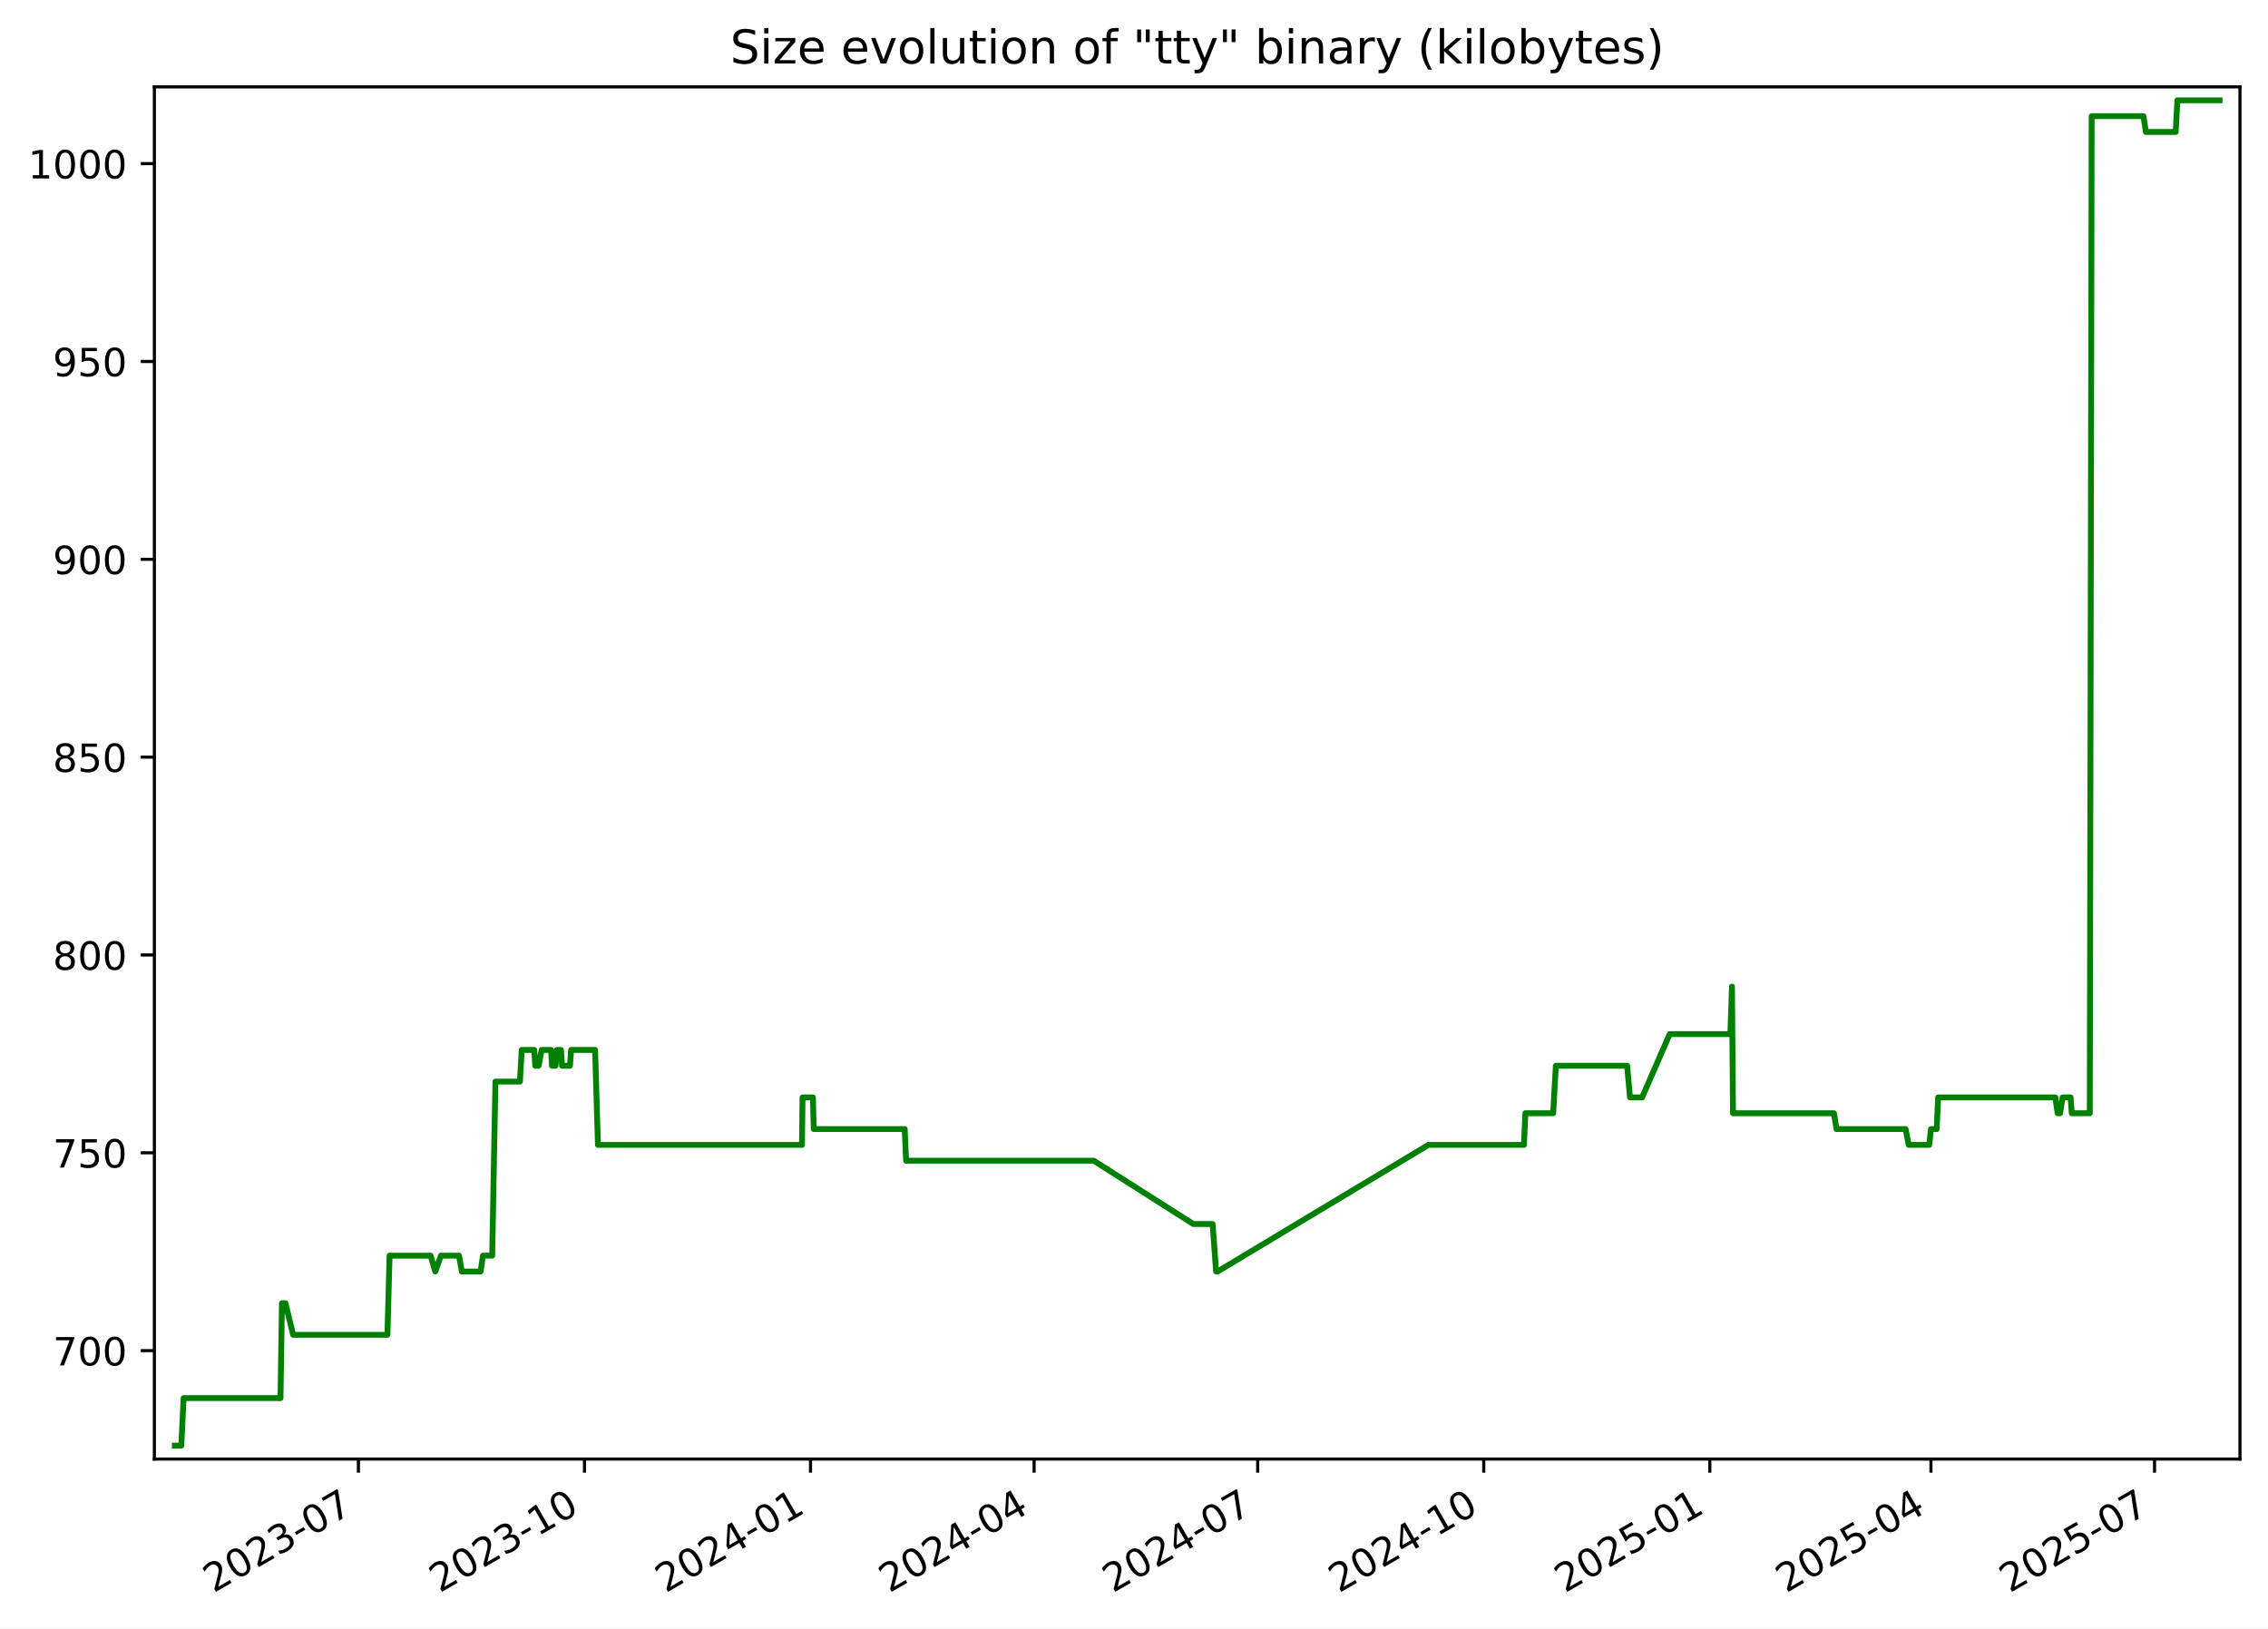
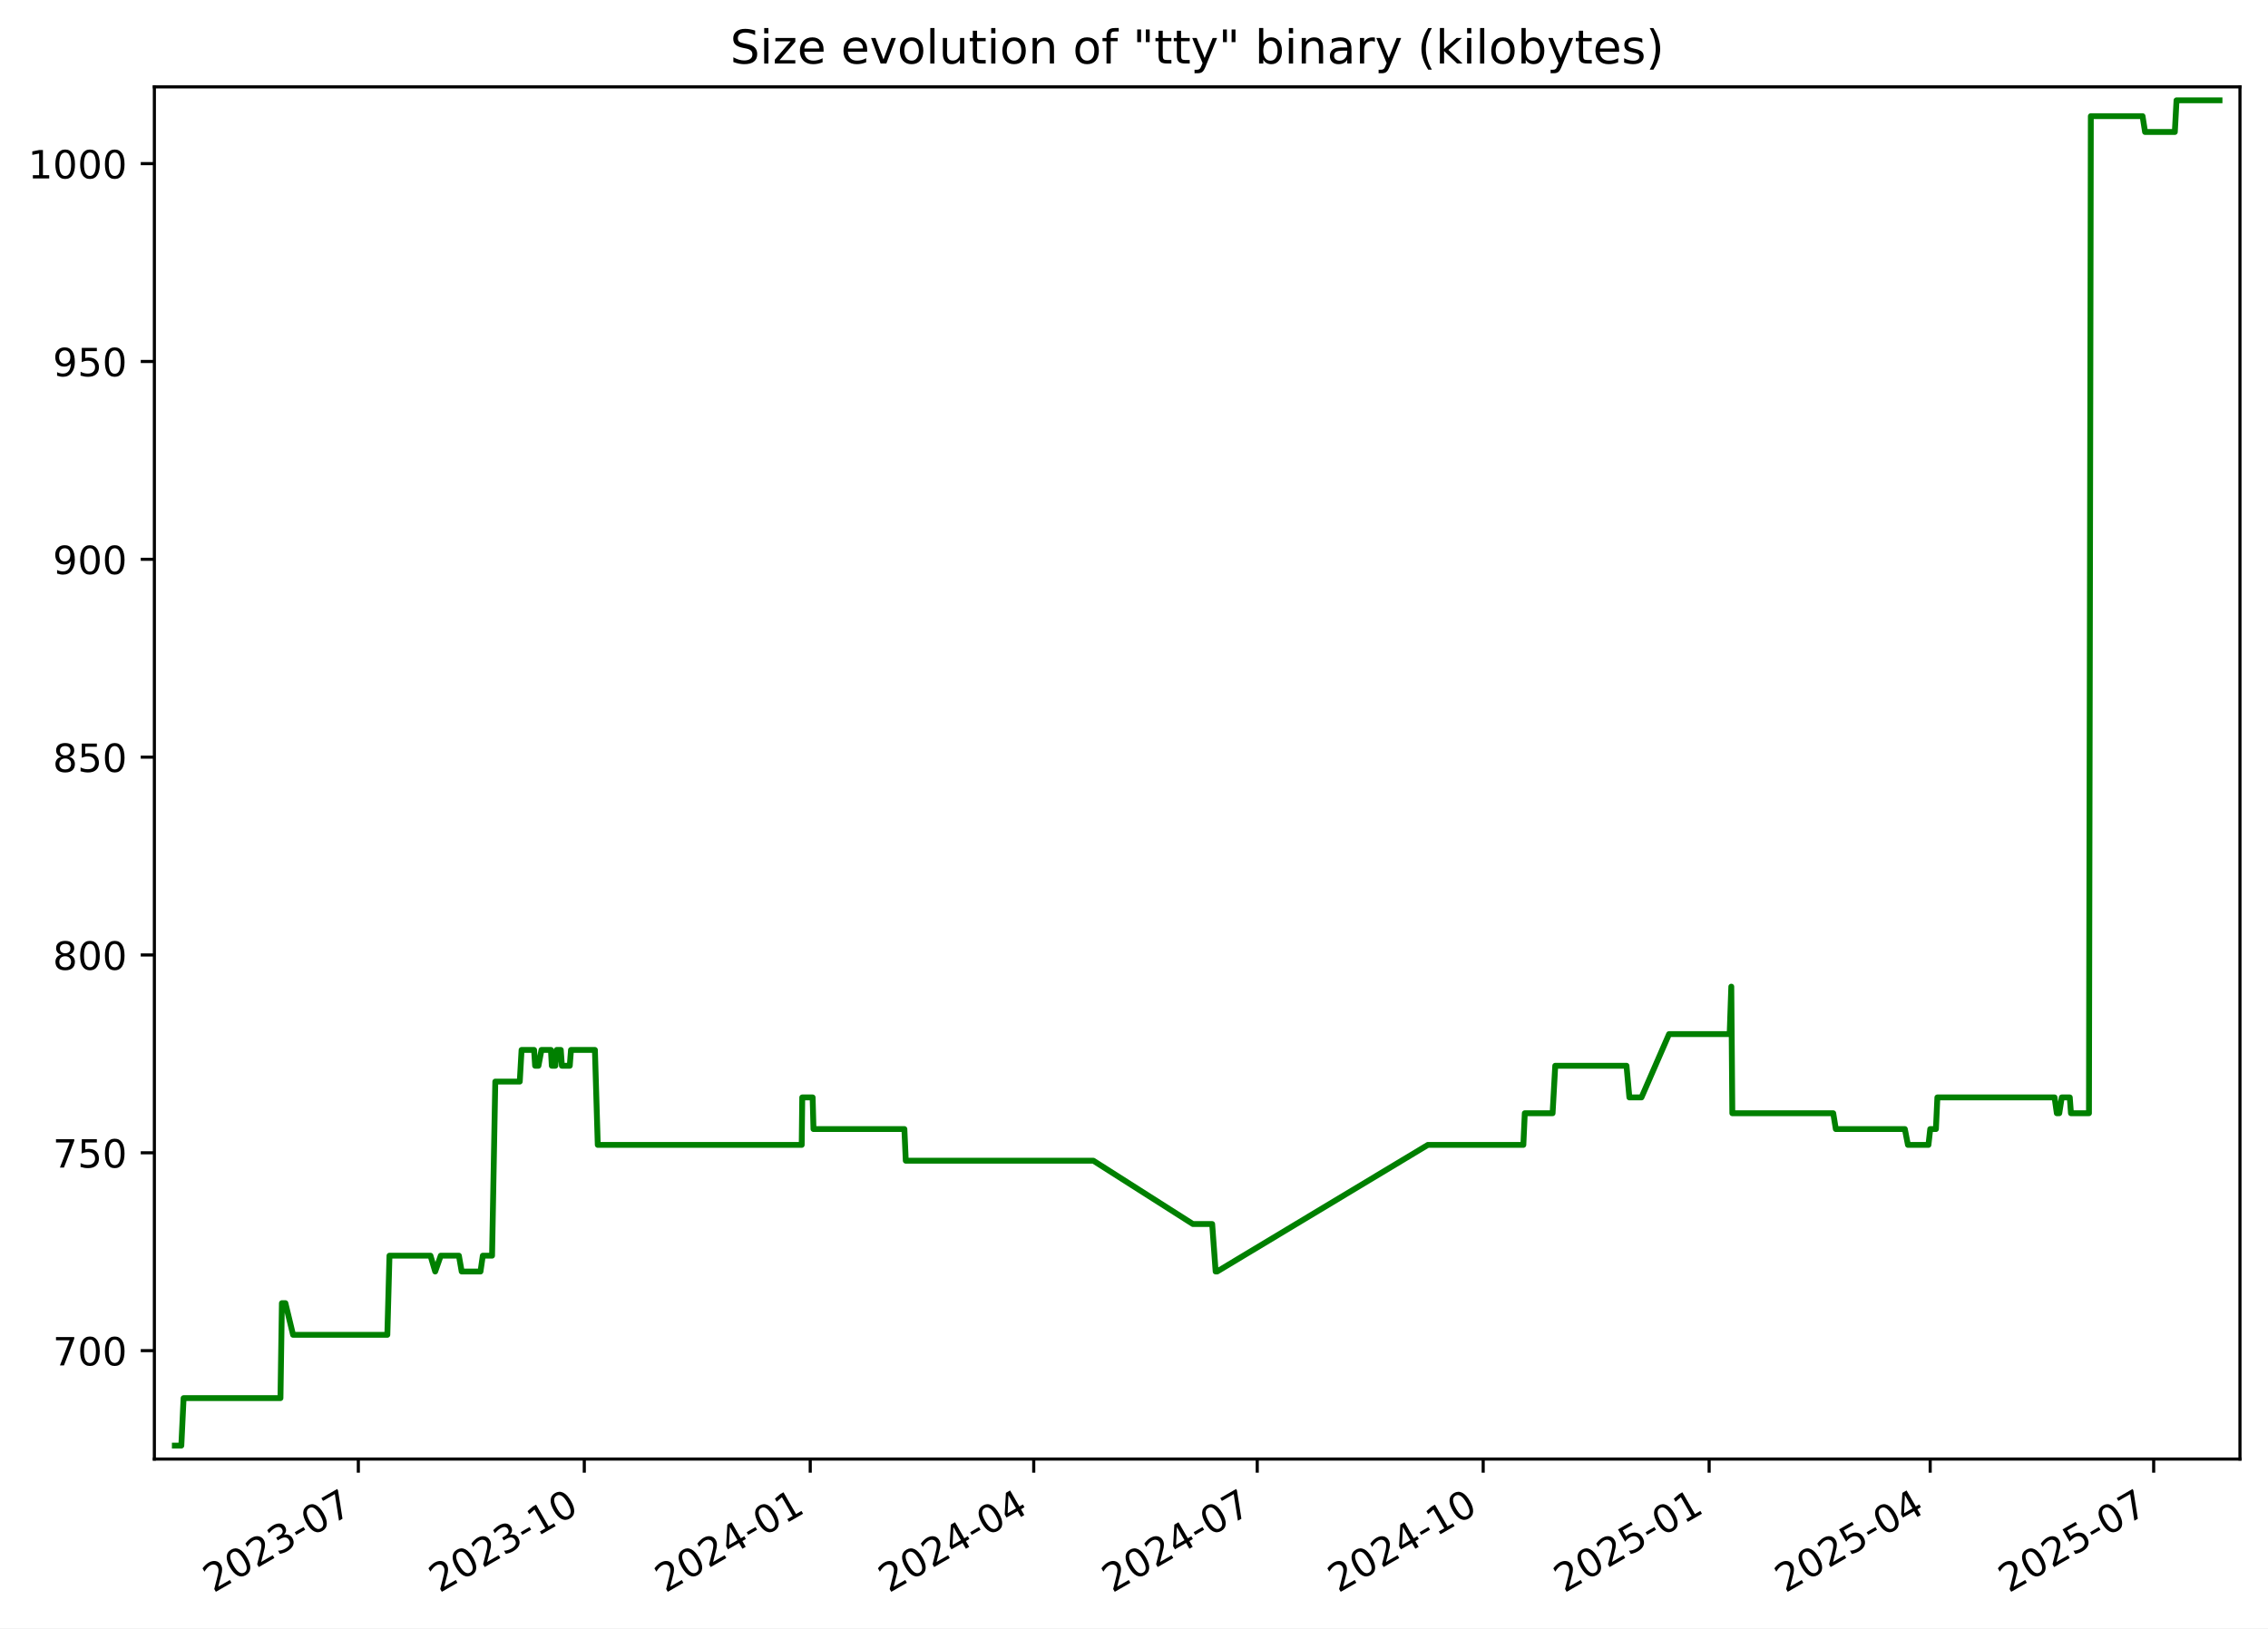
<svg xmlns="http://www.w3.org/2000/svg" xmlns:xlink="http://www.w3.org/1999/xlink" width="582.53pt" height="418.303pt" viewBox="0 0 582.53 418.303" version="1.1">
  <defs>
    <style type="text/css">*{stroke-linejoin: round; stroke-linecap: butt}</style>
  </defs>
  <g id="figure_1">
    <g id="patch_1">
      <path d="M -0 418.303  L 582.53 418.303  L 582.53 0  L -0 0  z " style="fill: #ffffff" />
    </g>
    <g id="axes_1">
      <g id="patch_2">
        <path d="M 39.65 374.83  L 575.33 374.83  L 575.33 22.318  L 39.65 22.318  z " style="fill: #ffffff" />
      </g>
      <g id="matplotlib.axis_1">
        <g id="xtick_1">
          <g id="line2d_1">
            <defs>
-               <path id="md3a1a49f25" d="M 0 0  L 0 3.5  " style="stroke: #000000; stroke-width: 0.8" />
+               <path id="m165a3da27b" d="M 0 0  L 0 3.5  " style="stroke: #000000; stroke-width: 0.8" />
            </defs>
            <g>
-               <use xlink:href="#md3a1a49f25" x="92.058" y="374.83" style="stroke: #000000; stroke-width: 0.8" />
+               <use xlink:href="#m165a3da27b" x="92.037" y="374.83" style="stroke: #000000; stroke-width: 0.8" />
            </g>
          </g>
          <g id="text_1">
-             <g transform="translate(54.83269 409.302) rotate(-30) scale(0.1 -0.1)">
+             <g transform="translate(54.81226 409.302) rotate(-30) scale(0.1 -0.1)">
              <defs>
                <path id="DejaVuSans-32" d="M 1228 531  L 3431 531  L 3431 0  L 469 0  L 469 531  Q 828 903 1448 1529  Q 2069 2156 2228 2338  Q 2531 2678 2651 2914  Q 2772 3150 2772 3378  Q 2772 3750 2511 3984  Q 2250 4219 1831 4219  Q 1534 4219 1204 4116  Q 875 4013 500 3803  L 500 4441  Q 881 4594 1212 4672  Q 1544 4750 1819 4750  Q 2544 4750 2975 4387  Q 3406 4025 3406 3419  Q 3406 3131 3298 2873  Q 3191 2616 2906 2266  Q 2828 2175 2409 1742  Q 1991 1309 1228 531  z " transform="scale(0.015625)" />
                <path id="DejaVuSans-30" d="M 2034 4250  Q 1547 4250 1301 3770  Q 1056 3291 1056 2328  Q 1056 1369 1301 889  Q 1547 409 2034 409  Q 2525 409 2770 889  Q 3016 1369 3016 2328  Q 3016 3291 2770 3770  Q 2525 4250 2034 4250  z M 2034 4750  Q 2819 4750 3233 4129  Q 3647 3509 3647 2328  Q 3647 1150 3233 529  Q 2819 -91 2034 -91  Q 1250 -91 836 529  Q 422 1150 422 2328  Q 422 3509 836 4129  Q 1250 4750 2034 4750  z " transform="scale(0.015625)" />
                <path id="DejaVuSans-33" d="M 2597 2516  Q 3050 2419 3304 2112  Q 3559 1806 3559 1356  Q 3559 666 3084 287  Q 2609 -91 1734 -91  Q 1441 -91 1130 -33  Q 819 25 488 141  L 488 750  Q 750 597 1062 519  Q 1375 441 1716 441  Q 2309 441 2620 675  Q 2931 909 2931 1356  Q 2931 1769 2642 2001  Q 2353 2234 1838 2234  L 1294 2234  L 1294 2753  L 1863 2753  Q 2328 2753 2575 2939  Q 2822 3125 2822 3475  Q 2822 3834 2567 4026  Q 2313 4219 1838 4219  Q 1578 4219 1281 4162  Q 984 4106 628 3988  L 628 4550  Q 988 4650 1302 4700  Q 1616 4750 1894 4750  Q 2613 4750 3031 4423  Q 3450 4097 3450 3541  Q 3450 3153 3228 2886  Q 3006 2619 2597 2516  z " transform="scale(0.015625)" />
                <path id="DejaVuSans-2d" d="M 313 2009  L 1997 2009  L 1997 1497  L 313 1497  L 313 2009  z " transform="scale(0.015625)" />
                <path id="DejaVuSans-37" d="M 525 4666  L 3525 4666  L 3525 4397  L 1831 0  L 1172 0  L 2766 4134  L 525 4134  L 525 4666  z " transform="scale(0.015625)" />
              </defs>
              <use xlink:href="#DejaVuSans-32" />
              <use xlink:href="#DejaVuSans-30" x="63.623" />
              <use xlink:href="#DejaVuSans-32" x="127.246" />
              <use xlink:href="#DejaVuSans-33" x="190.869" />
              <use xlink:href="#DejaVuSans-2d" x="254.492" />
              <use xlink:href="#DejaVuSans-30" x="290.576" />
              <use xlink:href="#DejaVuSans-37" x="354.199" />
            </g>
          </g>
        </g>
        <g id="xtick_2">
          <g id="line2d_2">
            <g>
-               <use xlink:href="#md3a1a49f25" x="150.118" y="374.83" style="stroke: #000000; stroke-width: 0.8" />
+               <use xlink:href="#m165a3da27b" x="150.073" y="374.83" style="stroke: #000000; stroke-width: 0.8" />
            </g>
          </g>
          <g id="text_2">
-             <g transform="translate(112.8934 409.302) rotate(-30) scale(0.1 -0.1)">
+             <g transform="translate(112.8478 409.302) rotate(-30) scale(0.1 -0.1)">
              <defs>
                <path id="DejaVuSans-31" d="M 794 531  L 1825 531  L 1825 4091  L 703 3866  L 703 4441  L 1819 4666  L 2450 4666  L 2450 531  L 3481 531  L 3481 0  L 794 0  L 794 531  z " transform="scale(0.015625)" />
              </defs>
              <use xlink:href="#DejaVuSans-32" />
              <use xlink:href="#DejaVuSans-30" x="63.623" />
              <use xlink:href="#DejaVuSans-32" x="127.246" />
              <use xlink:href="#DejaVuSans-33" x="190.869" />
              <use xlink:href="#DejaVuSans-2d" x="254.492" />
              <use xlink:href="#DejaVuSans-31" x="290.576" />
              <use xlink:href="#DejaVuSans-30" x="354.199" />
            </g>
          </g>
        </g>
        <g id="xtick_3">
          <g id="line2d_3">
            <g>
-               <use xlink:href="#md3a1a49f25" x="208.179" y="374.83" style="stroke: #000000; stroke-width: 0.8" />
+               <use xlink:href="#m165a3da27b" x="208.108" y="374.83" style="stroke: #000000; stroke-width: 0.8" />
            </g>
          </g>
          <g id="text_3">
-             <g transform="translate(170.9541 409.302) rotate(-30) scale(0.1 -0.1)">
+             <g transform="translate(170.8833 409.302) rotate(-30) scale(0.1 -0.1)">
              <defs>
                <path id="DejaVuSans-34" d="M 2419 4116  L 825 1625  L 2419 1625  L 2419 4116  z M 2253 4666  L 3047 4666  L 3047 1625  L 3713 1625  L 3713 1100  L 3047 1100  L 3047 0  L 2419 0  L 2419 1100  L 313 1100  L 313 1709  L 2253 4666  z " transform="scale(0.015625)" />
              </defs>
              <use xlink:href="#DejaVuSans-32" />
              <use xlink:href="#DejaVuSans-30" x="63.623" />
              <use xlink:href="#DejaVuSans-32" x="127.246" />
              <use xlink:href="#DejaVuSans-34" x="190.869" />
              <use xlink:href="#DejaVuSans-2d" x="254.492" />
              <use xlink:href="#DejaVuSans-30" x="290.576" />
              <use xlink:href="#DejaVuSans-31" x="354.199" />
            </g>
          </g>
        </g>
        <g id="xtick_4">
          <g id="line2d_4">
            <g>
-               <use xlink:href="#md3a1a49f25" x="265.609" y="374.83" style="stroke: #000000; stroke-width: 0.8" />
+               <use xlink:href="#m165a3da27b" x="265.513" y="374.83" style="stroke: #000000; stroke-width: 0.8" />
            </g>
          </g>
          <g id="text_4">
-             <g transform="translate(228.3837 409.302) rotate(-30) scale(0.1 -0.1)">
+             <g transform="translate(228.2881 409.302) rotate(-30) scale(0.1 -0.1)">
              <use xlink:href="#DejaVuSans-32" />
              <use xlink:href="#DejaVuSans-30" x="63.623" />
              <use xlink:href="#DejaVuSans-32" x="127.246" />
              <use xlink:href="#DejaVuSans-34" x="190.869" />
              <use xlink:href="#DejaVuSans-2d" x="254.492" />
              <use xlink:href="#DejaVuSans-30" x="290.576" />
              <use xlink:href="#DejaVuSans-34" x="354.199" />
            </g>
          </g>
        </g>
        <g id="xtick_5">
          <g id="line2d_5">
            <g>
-               <use xlink:href="#md3a1a49f25" x="323.038" y="374.83" style="stroke: #000000; stroke-width: 0.8" />
+               <use xlink:href="#m165a3da27b" x="322.918" y="374.83" style="stroke: #000000; stroke-width: 0.8" />
            </g>
          </g>
          <g id="text_5">
-             <g transform="translate(285.8133 409.302) rotate(-30) scale(0.1 -0.1)">
+             <g transform="translate(285.6928 409.302) rotate(-30) scale(0.1 -0.1)">
              <use xlink:href="#DejaVuSans-32" />
              <use xlink:href="#DejaVuSans-30" x="63.623" />
              <use xlink:href="#DejaVuSans-32" x="127.246" />
              <use xlink:href="#DejaVuSans-34" x="190.869" />
              <use xlink:href="#DejaVuSans-2d" x="254.492" />
              <use xlink:href="#DejaVuSans-30" x="290.576" />
              <use xlink:href="#DejaVuSans-37" x="354.199" />
            </g>
          </g>
        </g>
        <g id="xtick_6">
          <g id="line2d_6">
            <g>
-               <use xlink:href="#md3a1a49f25" x="381.099" y="374.83" style="stroke: #000000; stroke-width: 0.8" />
+               <use xlink:href="#m165a3da27b" x="380.953" y="374.83" style="stroke: #000000; stroke-width: 0.8" />
            </g>
          </g>
          <g id="text_6">
-             <g transform="translate(343.874 409.302) rotate(-30) scale(0.1 -0.1)">
+             <g transform="translate(343.7283 409.302) rotate(-30) scale(0.1 -0.1)">
              <use xlink:href="#DejaVuSans-32" />
              <use xlink:href="#DejaVuSans-30" x="63.623" />
              <use xlink:href="#DejaVuSans-32" x="127.246" />
              <use xlink:href="#DejaVuSans-34" x="190.869" />
              <use xlink:href="#DejaVuSans-2d" x="254.492" />
              <use xlink:href="#DejaVuSans-31" x="290.576" />
              <use xlink:href="#DejaVuSans-30" x="354.199" />
            </g>
          </g>
        </g>
        <g id="xtick_7">
          <g id="line2d_7">
            <g>
-               <use xlink:href="#md3a1a49f25" x="439.16" y="374.83" style="stroke: #000000; stroke-width: 0.8" />
+               <use xlink:href="#m165a3da27b" x="438.989" y="374.83" style="stroke: #000000; stroke-width: 0.8" />
            </g>
          </g>
          <g id="text_7">
-             <g transform="translate(401.9347 409.302) rotate(-30) scale(0.1 -0.1)">
+             <g transform="translate(401.7639 409.302) rotate(-30) scale(0.1 -0.1)">
              <defs>
                <path id="DejaVuSans-35" d="M 691 4666  L 3169 4666  L 3169 4134  L 1269 4134  L 1269 2991  Q 1406 3038 1543 3061  Q 1681 3084 1819 3084  Q 2600 3084 3056 2656  Q 3513 2228 3513 1497  Q 3513 744 3044 326  Q 2575 -91 1722 -91  Q 1428 -91 1123 -41  Q 819 9 494 109  L 494 744  Q 775 591 1075 516  Q 1375 441 1709 441  Q 2250 441 2565 725  Q 2881 1009 2881 1497  Q 2881 1984 2565 2268  Q 2250 2553 1709 2553  Q 1456 2553 1204 2497  Q 953 2441 691 2322  L 691 4666  z " transform="scale(0.015625)" />
              </defs>
              <use xlink:href="#DejaVuSans-32" />
              <use xlink:href="#DejaVuSans-30" x="63.623" />
              <use xlink:href="#DejaVuSans-32" x="127.246" />
              <use xlink:href="#DejaVuSans-35" x="190.869" />
              <use xlink:href="#DejaVuSans-2d" x="254.492" />
              <use xlink:href="#DejaVuSans-30" x="290.576" />
              <use xlink:href="#DejaVuSans-31" x="354.199" />
            </g>
          </g>
        </g>
        <g id="xtick_8">
          <g id="line2d_8">
            <g>
-               <use xlink:href="#md3a1a49f25" x="495.958" y="374.83" style="stroke: #000000; stroke-width: 0.8" />
+               <use xlink:href="#m165a3da27b" x="495.763" y="374.83" style="stroke: #000000; stroke-width: 0.8" />
            </g>
          </g>
          <g id="text_8">
-             <g transform="translate(458.7332 409.302) rotate(-30) scale(0.1 -0.1)">
+             <g transform="translate(458.5377 409.302) rotate(-30) scale(0.1 -0.1)">
              <use xlink:href="#DejaVuSans-32" />
              <use xlink:href="#DejaVuSans-30" x="63.623" />
              <use xlink:href="#DejaVuSans-32" x="127.246" />
              <use xlink:href="#DejaVuSans-35" x="190.869" />
              <use xlink:href="#DejaVuSans-2d" x="254.492" />
              <use xlink:href="#DejaVuSans-30" x="290.576" />
              <use xlink:href="#DejaVuSans-34" x="354.199" />
            </g>
          </g>
        </g>
        <g id="xtick_9">
          <g id="line2d_9">
            <g>
-               <use xlink:href="#md3a1a49f25" x="553.388" y="374.83" style="stroke: #000000; stroke-width: 0.8" />
+               <use xlink:href="#m165a3da27b" x="553.167" y="374.83" style="stroke: #000000; stroke-width: 0.8" />
            </g>
          </g>
          <g id="text_9">
-             <g transform="translate(516.1628 409.302) rotate(-30) scale(0.1 -0.1)">
+             <g transform="translate(515.9425 409.302) rotate(-30) scale(0.1 -0.1)">
              <use xlink:href="#DejaVuSans-32" />
              <use xlink:href="#DejaVuSans-30" x="63.623" />
              <use xlink:href="#DejaVuSans-32" x="127.246" />
              <use xlink:href="#DejaVuSans-35" x="190.869" />
              <use xlink:href="#DejaVuSans-2d" x="254.492" />
              <use xlink:href="#DejaVuSans-30" x="290.576" />
              <use xlink:href="#DejaVuSans-37" x="354.199" />
            </g>
          </g>
        </g>
      </g>
      <g id="matplotlib.axis_2">
        <g id="ytick_1">
          <g id="line2d_10">
            <defs>
-               <path id="m993f807625" d="M 0 0  L -3.5 0  " style="stroke: #000000; stroke-width: 0.8" />
+               <path id="m6dd98e2f06" d="M 0 0  L -3.5 0  " style="stroke: #000000; stroke-width: 0.8" />
            </defs>
            <g>
-               <use xlink:href="#m993f807625" x="39.65" y="346.979" style="stroke: #000000; stroke-width: 0.8" />
+               <use xlink:href="#m6dd98e2f06" x="39.65" y="346.979" style="stroke: #000000; stroke-width: 0.8" />
            </g>
          </g>
          <g id="text_10">
            <g transform="translate(13.5625 350.7781) scale(0.1 -0.1)">
              <use xlink:href="#DejaVuSans-37" />
              <use xlink:href="#DejaVuSans-30" x="63.623" />
              <use xlink:href="#DejaVuSans-30" x="127.246" />
            </g>
          </g>
        </g>
        <g id="ytick_2">
          <g id="line2d_11">
            <g>
-               <use xlink:href="#m993f807625" x="39.65" y="296.155" style="stroke: #000000; stroke-width: 0.8" />
+               <use xlink:href="#m6dd98e2f06" x="39.65" y="296.155" style="stroke: #000000; stroke-width: 0.8" />
            </g>
          </g>
          <g id="text_11">
            <g transform="translate(13.5625 299.9545) scale(0.1 -0.1)">
              <use xlink:href="#DejaVuSans-37" />
              <use xlink:href="#DejaVuSans-35" x="63.623" />
              <use xlink:href="#DejaVuSans-30" x="127.246" />
            </g>
          </g>
        </g>
        <g id="ytick_3">
          <g id="line2d_12">
            <g>
-               <use xlink:href="#m993f807625" x="39.65" y="245.332" style="stroke: #000000; stroke-width: 0.8" />
+               <use xlink:href="#m6dd98e2f06" x="39.65" y="245.332" style="stroke: #000000; stroke-width: 0.8" />
            </g>
          </g>
          <g id="text_12">
            <g transform="translate(13.5625 249.131) scale(0.1 -0.1)">
              <defs>
                <path id="DejaVuSans-38" d="M 2034 2216  Q 1584 2216 1326 1975  Q 1069 1734 1069 1313  Q 1069 891 1326 650  Q 1584 409 2034 409  Q 2484 409 2743 651  Q 3003 894 3003 1313  Q 3003 1734 2745 1975  Q 2488 2216 2034 2216  z M 1403 2484  Q 997 2584 770 2862  Q 544 3141 544 3541  Q 544 4100 942 4425  Q 1341 4750 2034 4750  Q 2731 4750 3128 4425  Q 3525 4100 3525 3541  Q 3525 3141 3298 2862  Q 3072 2584 2669 2484  Q 3125 2378 3379 2068  Q 3634 1759 3634 1313  Q 3634 634 3220 271  Q 2806 -91 2034 -91  Q 1263 -91 848 271  Q 434 634 434 1313  Q 434 1759 690 2068  Q 947 2378 1403 2484  z M 1172 3481  Q 1172 3119 1398 2916  Q 1625 2713 2034 2713  Q 2441 2713 2670 2916  Q 2900 3119 2900 3481  Q 2900 3844 2670 4047  Q 2441 4250 2034 4250  Q 1625 4250 1398 4047  Q 1172 3844 1172 3481  z " transform="scale(0.015625)" />
              </defs>
              <use xlink:href="#DejaVuSans-38" />
              <use xlink:href="#DejaVuSans-30" x="63.623" />
              <use xlink:href="#DejaVuSans-30" x="127.246" />
            </g>
          </g>
        </g>
        <g id="ytick_4">
          <g id="line2d_13">
            <g>
-               <use xlink:href="#m993f807625" x="39.65" y="194.508" style="stroke: #000000; stroke-width: 0.8" />
+               <use xlink:href="#m6dd98e2f06" x="39.65" y="194.508" style="stroke: #000000; stroke-width: 0.8" />
            </g>
          </g>
          <g id="text_13">
            <g transform="translate(13.5625 198.3075) scale(0.1 -0.1)">
              <use xlink:href="#DejaVuSans-38" />
              <use xlink:href="#DejaVuSans-35" x="63.623" />
              <use xlink:href="#DejaVuSans-30" x="127.246" />
            </g>
          </g>
        </g>
        <g id="ytick_5">
          <g id="line2d_14">
            <g>
-               <use xlink:href="#m993f807625" x="39.65" y="143.685" style="stroke: #000000; stroke-width: 0.8" />
+               <use xlink:href="#m6dd98e2f06" x="39.65" y="143.685" style="stroke: #000000; stroke-width: 0.8" />
            </g>
          </g>
          <g id="text_14">
            <g transform="translate(13.5625 147.4839) scale(0.1 -0.1)">
              <defs>
                <path id="DejaVuSans-39" d="M 703 97  L 703 672  Q 941 559 1184 500  Q 1428 441 1663 441  Q 2288 441 2617 861  Q 2947 1281 2994 2138  Q 2813 1869 2534 1725  Q 2256 1581 1919 1581  Q 1219 1581 811 2004  Q 403 2428 403 3163  Q 403 3881 828 4315  Q 1253 4750 1959 4750  Q 2769 4750 3195 4129  Q 3622 3509 3622 2328  Q 3622 1225 3098 567  Q 2575 -91 1691 -91  Q 1453 -91 1209 -44  Q 966 3 703 97  z M 1959 2075  Q 2384 2075 2632 2365  Q 2881 2656 2881 3163  Q 2881 3666 2632 3958  Q 2384 4250 1959 4250  Q 1534 4250 1286 3958  Q 1038 3666 1038 3163  Q 1038 2656 1286 2365  Q 1534 2075 1959 2075  z " transform="scale(0.015625)" />
              </defs>
              <use xlink:href="#DejaVuSans-39" />
              <use xlink:href="#DejaVuSans-30" x="63.623" />
              <use xlink:href="#DejaVuSans-30" x="127.246" />
            </g>
          </g>
        </g>
        <g id="ytick_6">
          <g id="line2d_15">
            <g>
-               <use xlink:href="#m993f807625" x="39.65" y="92.861" style="stroke: #000000; stroke-width: 0.8" />
+               <use xlink:href="#m6dd98e2f06" x="39.65" y="92.861" style="stroke: #000000; stroke-width: 0.8" />
            </g>
          </g>
          <g id="text_15">
            <g transform="translate(13.5625 96.6604) scale(0.1 -0.1)">
              <use xlink:href="#DejaVuSans-39" />
              <use xlink:href="#DejaVuSans-35" x="63.623" />
              <use xlink:href="#DejaVuSans-30" x="127.246" />
            </g>
          </g>
        </g>
        <g id="ytick_7">
          <g id="line2d_16">
            <g>
-               <use xlink:href="#m993f807625" x="39.65" y="42.038" style="stroke: #000000; stroke-width: 0.8" />
+               <use xlink:href="#m6dd98e2f06" x="39.65" y="42.038" style="stroke: #000000; stroke-width: 0.8" />
            </g>
          </g>
          <g id="text_16">
            <g transform="translate(7.2 45.83687) scale(0.1 -0.1)">
              <use xlink:href="#DejaVuSans-31" />
              <use xlink:href="#DejaVuSans-30" x="63.623" />
              <use xlink:href="#DejaVuSans-30" x="127.246" />
              <use xlink:href="#DejaVuSans-30" x="190.869" />
            </g>
          </g>
        </g>
      </g>
      <g id="line2d_17">
-         <path d="M 44.902 371.374  L 46.572 371.374  L 47.157 359.176  L 72.047 359.176  L 72.417 334.781  L 73.319 334.781  L 75.286 342.913  L 99.51 342.913  L 100.06 322.584  L 110.599 322.584  L 111.808 326.649  L 113.239 322.584  L 117.9 322.584  L 118.615 326.649  L 123.448 326.649  L 124.039 322.584  L 126.42 322.584  L 127.251 277.859  L 133.54 277.859  L 134.003 269.727  L 137.222 269.727  L 137.482 273.793  L 138.343 273.793  L 139.114 269.727  L 141.545 269.727  L 141.77 273.793  L 142.68 273.793  L 143.035 269.727  L 144.079 269.727  L 144.362 273.793  L 146.388 273.793  L 146.7 269.727  L 152.851 269.727  L 153.583 294.122  L 205.989 294.122  L 206.125 281.925  L 208.794 281.925  L 209.013 290.056  L 232.372 290.056  L 232.727 298.188  L 280.932 298.188  L 306.511 314.452  L 311.461 314.452  L 312.35 326.649  L 312.734 326.649  L 366.89 294.122  L 391.421 294.122  L 391.789 285.991  L 398.933 285.991  L 399.615 273.793  L 417.924 273.793  L 418.665 281.925  L 421.772 281.925  L 428.861 265.661  L 444.433 265.661  L 444.853 253.464  L 445.118 285.991  L 471.048 285.991  L 471.71 290.056  L 489.447 290.056  L 490.245 294.122  L 495.514 294.122  L 495.969 290.056  L 497.434 290.056  L 497.806 281.925  L 527.917 281.925  L 528.497 285.991  L 529.13 285.991  L 529.768 281.925  L 531.829 281.925  L 532.132 285.991  L 536.759 285.991  L 537.238 29.84  L 550.53 29.84  L 551.174 33.906  L 558.823 33.906  L 559.256 25.774  L 570.078 25.774  L 570.078 25.774  " clip-path="url(#p630293fc76)" style="fill: none; stroke: #008000; stroke-width: 1.5; stroke-linecap: square" />
+         <path d="M 44.902 371.374  L 46.572 371.374  L 47.156 359.176  L 72.036 359.176  L 72.405 334.781  L 73.306 334.781  L 75.273 342.913  L 99.487 342.913  L 100.036 322.584  L 110.57 322.584  L 111.779 326.649  L 113.21 322.584  L 117.869 322.584  L 118.583 326.649  L 123.414 326.649  L 124.005 322.584  L 126.384 322.584  L 127.215 277.859  L 133.501 277.859  L 133.964 269.727  L 137.182 269.727  L 137.442 273.793  L 138.303 273.793  L 139.074 269.727  L 141.503 269.727  L 141.728 273.793  L 142.638 273.793  L 142.993 269.727  L 144.036 269.727  L 144.319 273.793  L 146.344 273.793  L 146.656 269.727  L 152.804 269.727  L 153.536 294.122  L 205.919 294.122  L 206.055 281.925  L 208.723 281.925  L 208.942 290.056  L 232.291 290.056  L 232.645 298.188  L 280.83 298.188  L 306.397 314.452  L 311.345 314.452  L 312.234 326.649  L 312.618 326.649  L 366.75 294.122  L 391.271 294.122  L 391.638 285.991  L 398.779 285.991  L 399.461 273.793  L 417.763 273.793  L 418.503 281.925  L 421.609 281.925  L 428.695 265.661  L 444.259 265.661  L 444.68 253.464  L 444.945 285.991  L 470.863 285.991  L 471.525 290.056  L 489.254 290.056  L 490.052 294.122  L 495.319 294.122  L 495.773 290.056  L 497.238 290.056  L 497.61 281.925  L 527.708 281.925  L 528.288 285.991  L 528.92 285.991  L 529.558 281.925  L 531.618 281.925  L 531.921 285.991  L 536.546 285.991  L 537.025 29.84  L 550.311 29.84  L 550.955 33.906  L 558.6 33.906  L 559.034 25.774  L 570.078 25.774  L 570.078 25.774  " clip-path="url(#pbfb60ecf14)" style="fill: none; stroke: #008000; stroke-width: 1.5; stroke-linecap: square" />
      </g>
      <g id="patch_3">
        <path d="M 39.65 374.83  L 39.65 22.318  " style="fill: none; stroke: #000000; stroke-width: 0.8; stroke-linejoin: miter; stroke-linecap: square" />
      </g>
      <g id="patch_4">
        <path d="M 575.33 374.83  L 575.33 22.318  " style="fill: none; stroke: #000000; stroke-width: 0.8; stroke-linejoin: miter; stroke-linecap: square" />
      </g>
      <g id="patch_5">
        <path d="M 39.65 374.83  L 575.33 374.83  " style="fill: none; stroke: #000000; stroke-width: 0.8; stroke-linejoin: miter; stroke-linecap: square" />
      </g>
      <g id="patch_6">
        <path d="M 39.65 22.318  L 575.33 22.318  " style="fill: none; stroke: #000000; stroke-width: 0.8; stroke-linejoin: miter; stroke-linecap: square" />
      </g>
      <g id="text_17">
        <g transform="translate(187.5387 16.31812) scale(0.12 -0.12)">
          <defs>
            <path id="DejaVuSans-53" d="M 3425 4513  L 3425 3897  Q 3066 4069 2747 4153  Q 2428 4238 2131 4238  Q 1616 4238 1336 4038  Q 1056 3838 1056 3469  Q 1056 3159 1242 3001  Q 1428 2844 1947 2747  L 2328 2669  Q 3034 2534 3370 2195  Q 3706 1856 3706 1288  Q 3706 609 3251 259  Q 2797 -91 1919 -91  Q 1588 -91 1214 -16  Q 841 59 441 206  L 441 856  Q 825 641 1194 531  Q 1563 422 1919 422  Q 2459 422 2753 634  Q 3047 847 3047 1241  Q 3047 1584 2836 1778  Q 2625 1972 2144 2069  L 1759 2144  Q 1053 2284 737 2584  Q 422 2884 422 3419  Q 422 4038 858 4394  Q 1294 4750 2059 4750  Q 2388 4750 2728 4690  Q 3069 4631 3425 4513  z " transform="scale(0.015625)" />
            <path id="DejaVuSans-69" d="M 603 3500  L 1178 3500  L 1178 0  L 603 0  L 603 3500  z M 603 4863  L 1178 4863  L 1178 4134  L 603 4134  L 603 4863  z " transform="scale(0.015625)" />
            <path id="DejaVuSans-7a" d="M 353 3500  L 3084 3500  L 3084 2975  L 922 459  L 3084 459  L 3084 0  L 275 0  L 275 525  L 2438 3041  L 353 3041  L 353 3500  z " transform="scale(0.015625)" />
            <path id="DejaVuSans-65" d="M 3597 1894  L 3597 1613  L 953 1613  Q 991 1019 1311 708  Q 1631 397 2203 397  Q 2534 397 2845 478  Q 3156 559 3463 722  L 3463 178  Q 3153 47 2828 -22  Q 2503 -91 2169 -91  Q 1331 -91 842 396  Q 353 884 353 1716  Q 353 2575 817 3079  Q 1281 3584 2069 3584  Q 2775 3584 3186 3129  Q 3597 2675 3597 1894  z M 3022 2063  Q 3016 2534 2758 2815  Q 2500 3097 2075 3097  Q 1594 3097 1305 2825  Q 1016 2553 972 2059  L 3022 2063  z " transform="scale(0.015625)" />
            <path id="DejaVuSans-20" transform="scale(0.015625)" />
            <path id="DejaVuSans-76" d="M 191 3500  L 800 3500  L 1894 563  L 2988 3500  L 3597 3500  L 2284 0  L 1503 0  L 191 3500  z " transform="scale(0.015625)" />
            <path id="DejaVuSans-6f" d="M 1959 3097  Q 1497 3097 1228 2736  Q 959 2375 959 1747  Q 959 1119 1226 758  Q 1494 397 1959 397  Q 2419 397 2687 759  Q 2956 1122 2956 1747  Q 2956 2369 2687 2733  Q 2419 3097 1959 3097  z M 1959 3584  Q 2709 3584 3137 3096  Q 3566 2609 3566 1747  Q 3566 888 3137 398  Q 2709 -91 1959 -91  Q 1206 -91 779 398  Q 353 888 353 1747  Q 353 2609 779 3096  Q 1206 3584 1959 3584  z " transform="scale(0.015625)" />
            <path id="DejaVuSans-6c" d="M 603 4863  L 1178 4863  L 1178 0  L 603 0  L 603 4863  z " transform="scale(0.015625)" />
            <path id="DejaVuSans-75" d="M 544 1381  L 544 3500  L 1119 3500  L 1119 1403  Q 1119 906 1312 657  Q 1506 409 1894 409  Q 2359 409 2629 706  Q 2900 1003 2900 1516  L 2900 3500  L 3475 3500  L 3475 0  L 2900 0  L 2900 538  Q 2691 219 2414 64  Q 2138 -91 1772 -91  Q 1169 -91 856 284  Q 544 659 544 1381  z M 1991 3584  L 1991 3584  z " transform="scale(0.015625)" />
            <path id="DejaVuSans-74" d="M 1172 4494  L 1172 3500  L 2356 3500  L 2356 3053  L 1172 3053  L 1172 1153  Q 1172 725 1289 603  Q 1406 481 1766 481  L 2356 481  L 2356 0  L 1766 0  Q 1100 0 847 248  Q 594 497 594 1153  L 594 3053  L 172 3053  L 172 3500  L 594 3500  L 594 4494  L 1172 4494  z " transform="scale(0.015625)" />
            <path id="DejaVuSans-6e" d="M 3513 2113  L 3513 0  L 2938 0  L 2938 2094  Q 2938 2591 2744 2837  Q 2550 3084 2163 3084  Q 1697 3084 1428 2787  Q 1159 2491 1159 1978  L 1159 0  L 581 0  L 581 3500  L 1159 3500  L 1159 2956  Q 1366 3272 1645 3428  Q 1925 3584 2291 3584  Q 2894 3584 3203 3211  Q 3513 2838 3513 2113  z " transform="scale(0.015625)" />
            <path id="DejaVuSans-66" d="M 2375 4863  L 2375 4384  L 1825 4384  Q 1516 4384 1395 4259  Q 1275 4134 1275 3809  L 1275 3500  L 2222 3500  L 2222 3053  L 1275 3053  L 1275 0  L 697 0  L 697 3053  L 147 3053  L 147 3500  L 697 3500  L 697 3744  Q 697 4328 969 4595  Q 1241 4863 1831 4863  L 2375 4863  z " transform="scale(0.015625)" />
            <path id="DejaVuSans-22" d="M 1147 4666  L 1147 2931  L 616 2931  L 616 4666  L 1147 4666  z M 2328 4666  L 2328 2931  L 1797 2931  L 1797 4666  L 2328 4666  z " transform="scale(0.015625)" />
            <path id="DejaVuSans-79" d="M 2059 -325  Q 1816 -950 1584 -1140  Q 1353 -1331 966 -1331  L 506 -1331  L 506 -850  L 844 -850  Q 1081 -850 1212 -737  Q 1344 -625 1503 -206  L 1606 56  L 191 3500  L 800 3500  L 1894 763  L 2988 3500  L 3597 3500  L 2059 -325  z " transform="scale(0.015625)" />
            <path id="DejaVuSans-62" d="M 3116 1747  Q 3116 2381 2855 2742  Q 2594 3103 2138 3103  Q 1681 3103 1420 2742  Q 1159 2381 1159 1747  Q 1159 1113 1420 752  Q 1681 391 2138 391  Q 2594 391 2855 752  Q 3116 1113 3116 1747  z M 1159 2969  Q 1341 3281 1617 3432  Q 1894 3584 2278 3584  Q 2916 3584 3314 3078  Q 3713 2572 3713 1747  Q 3713 922 3314 415  Q 2916 -91 2278 -91  Q 1894 -91 1617 61  Q 1341 213 1159 525  L 1159 0  L 581 0  L 581 4863  L 1159 4863  L 1159 2969  z " transform="scale(0.015625)" />
            <path id="DejaVuSans-61" d="M 2194 1759  Q 1497 1759 1228 1600  Q 959 1441 959 1056  Q 959 750 1161 570  Q 1363 391 1709 391  Q 2188 391 2477 730  Q 2766 1069 2766 1631  L 2766 1759  L 2194 1759  z M 3341 1997  L 3341 0  L 2766 0  L 2766 531  Q 2569 213 2275 61  Q 1981 -91 1556 -91  Q 1019 -91 701 211  Q 384 513 384 1019  Q 384 1609 779 1909  Q 1175 2209 1959 2209  L 2766 2209  L 2766 2266  Q 2766 2663 2505 2880  Q 2244 3097 1772 3097  Q 1472 3097 1187 3025  Q 903 2953 641 2809  L 641 3341  Q 956 3463 1253 3523  Q 1550 3584 1831 3584  Q 2591 3584 2966 3190  Q 3341 2797 3341 1997  z " transform="scale(0.015625)" />
            <path id="DejaVuSans-72" d="M 2631 2963  Q 2534 3019 2420 3045  Q 2306 3072 2169 3072  Q 1681 3072 1420 2755  Q 1159 2438 1159 1844  L 1159 0  L 581 0  L 581 3500  L 1159 3500  L 1159 2956  Q 1341 3275 1631 3429  Q 1922 3584 2338 3584  Q 2397 3584 2469 3576  Q 2541 3569 2628 3553  L 2631 2963  z " transform="scale(0.015625)" />
            <path id="DejaVuSans-28" d="M 1984 4856  Q 1566 4138 1362 3434  Q 1159 2731 1159 2009  Q 1159 1288 1364 580  Q 1569 -128 1984 -844  L 1484 -844  Q 1016 -109 783 600  Q 550 1309 550 2009  Q 550 2706 781 3412  Q 1013 4119 1484 4856  L 1984 4856  z " transform="scale(0.015625)" />
            <path id="DejaVuSans-6b" d="M 581 4863  L 1159 4863  L 1159 1991  L 2875 3500  L 3609 3500  L 1753 1863  L 3688 0  L 2938 0  L 1159 1709  L 1159 0  L 581 0  L 581 4863  z " transform="scale(0.015625)" />
            <path id="DejaVuSans-73" d="M 2834 3397  L 2834 2853  Q 2591 2978 2328 3040  Q 2066 3103 1784 3103  Q 1356 3103 1142 2972  Q 928 2841 928 2578  Q 928 2378 1081 2264  Q 1234 2150 1697 2047  L 1894 2003  Q 2506 1872 2764 1633  Q 3022 1394 3022 966  Q 3022 478 2636 193  Q 2250 -91 1575 -91  Q 1294 -91 989 -36  Q 684 19 347 128  L 347 722  Q 666 556 975 473  Q 1284 391 1588 391  Q 1994 391 2212 530  Q 2431 669 2431 922  Q 2431 1156 2273 1281  Q 2116 1406 1581 1522  L 1381 1569  Q 847 1681 609 1914  Q 372 2147 372 2553  Q 372 3047 722 3315  Q 1072 3584 1716 3584  Q 2034 3584 2315 3537  Q 2597 3491 2834 3397  z " transform="scale(0.015625)" />
            <path id="DejaVuSans-29" d="M 513 4856  L 1013 4856  Q 1481 4119 1714 3412  Q 1947 2706 1947 2009  Q 1947 1309 1714 600  Q 1481 -109 1013 -844  L 513 -844  Q 928 -128 1133 580  Q 1338 1288 1338 2009  Q 1338 2731 1133 3434  Q 928 4138 513 4856  z " transform="scale(0.015625)" />
          </defs>
          <use xlink:href="#DejaVuSans-53" />
          <use xlink:href="#DejaVuSans-69" x="63.477" />
          <use xlink:href="#DejaVuSans-7a" x="91.26" />
          <use xlink:href="#DejaVuSans-65" x="143.75" />
          <use xlink:href="#DejaVuSans-20" x="205.273" />
          <use xlink:href="#DejaVuSans-65" x="237.061" />
          <use xlink:href="#DejaVuSans-76" x="298.584" />
          <use xlink:href="#DejaVuSans-6f" x="357.764" />
          <use xlink:href="#DejaVuSans-6c" x="418.945" />
          <use xlink:href="#DejaVuSans-75" x="446.729" />
          <use xlink:href="#DejaVuSans-74" x="510.107" />
          <use xlink:href="#DejaVuSans-69" x="549.316" />
          <use xlink:href="#DejaVuSans-6f" x="577.1" />
          <use xlink:href="#DejaVuSans-6e" x="638.281" />
          <use xlink:href="#DejaVuSans-20" x="701.66" />
          <use xlink:href="#DejaVuSans-6f" x="733.447" />
          <use xlink:href="#DejaVuSans-66" x="794.629" />
          <use xlink:href="#DejaVuSans-20" x="829.834" />
          <use xlink:href="#DejaVuSans-22" x="861.621" />
          <use xlink:href="#DejaVuSans-74" x="907.617" />
          <use xlink:href="#DejaVuSans-74" x="946.826" />
          <use xlink:href="#DejaVuSans-79" x="986.035" />
          <use xlink:href="#DejaVuSans-22" x="1045.215" />
          <use xlink:href="#DejaVuSans-20" x="1091.211" />
          <use xlink:href="#DejaVuSans-62" x="1122.998" />
          <use xlink:href="#DejaVuSans-69" x="1186.475" />
          <use xlink:href="#DejaVuSans-6e" x="1214.258" />
          <use xlink:href="#DejaVuSans-61" x="1277.637" />
          <use xlink:href="#DejaVuSans-72" x="1338.916" />
          <use xlink:href="#DejaVuSans-79" x="1380.029" />
          <use xlink:href="#DejaVuSans-20" x="1439.209" />
          <use xlink:href="#DejaVuSans-28" x="1470.996" />
          <use xlink:href="#DejaVuSans-6b" x="1510.01" />
          <use xlink:href="#DejaVuSans-69" x="1567.92" />
          <use xlink:href="#DejaVuSans-6c" x="1595.703" />
          <use xlink:href="#DejaVuSans-6f" x="1623.486" />
          <use xlink:href="#DejaVuSans-62" x="1684.668" />
          <use xlink:href="#DejaVuSans-79" x="1748.145" />
          <use xlink:href="#DejaVuSans-74" x="1807.324" />
          <use xlink:href="#DejaVuSans-65" x="1846.533" />
          <use xlink:href="#DejaVuSans-73" x="1908.057" />
          <use xlink:href="#DejaVuSans-29" x="1960.156" />
        </g>
      </g>
    </g>
  </g>
  <defs>
-     <clipPath id="p630293fc76">
+     <clipPath id="pbfb60ecf14">
      <rect x="39.65" y="22.318" width="535.68" height="352.512" />
    </clipPath>
  </defs>
</svg>
